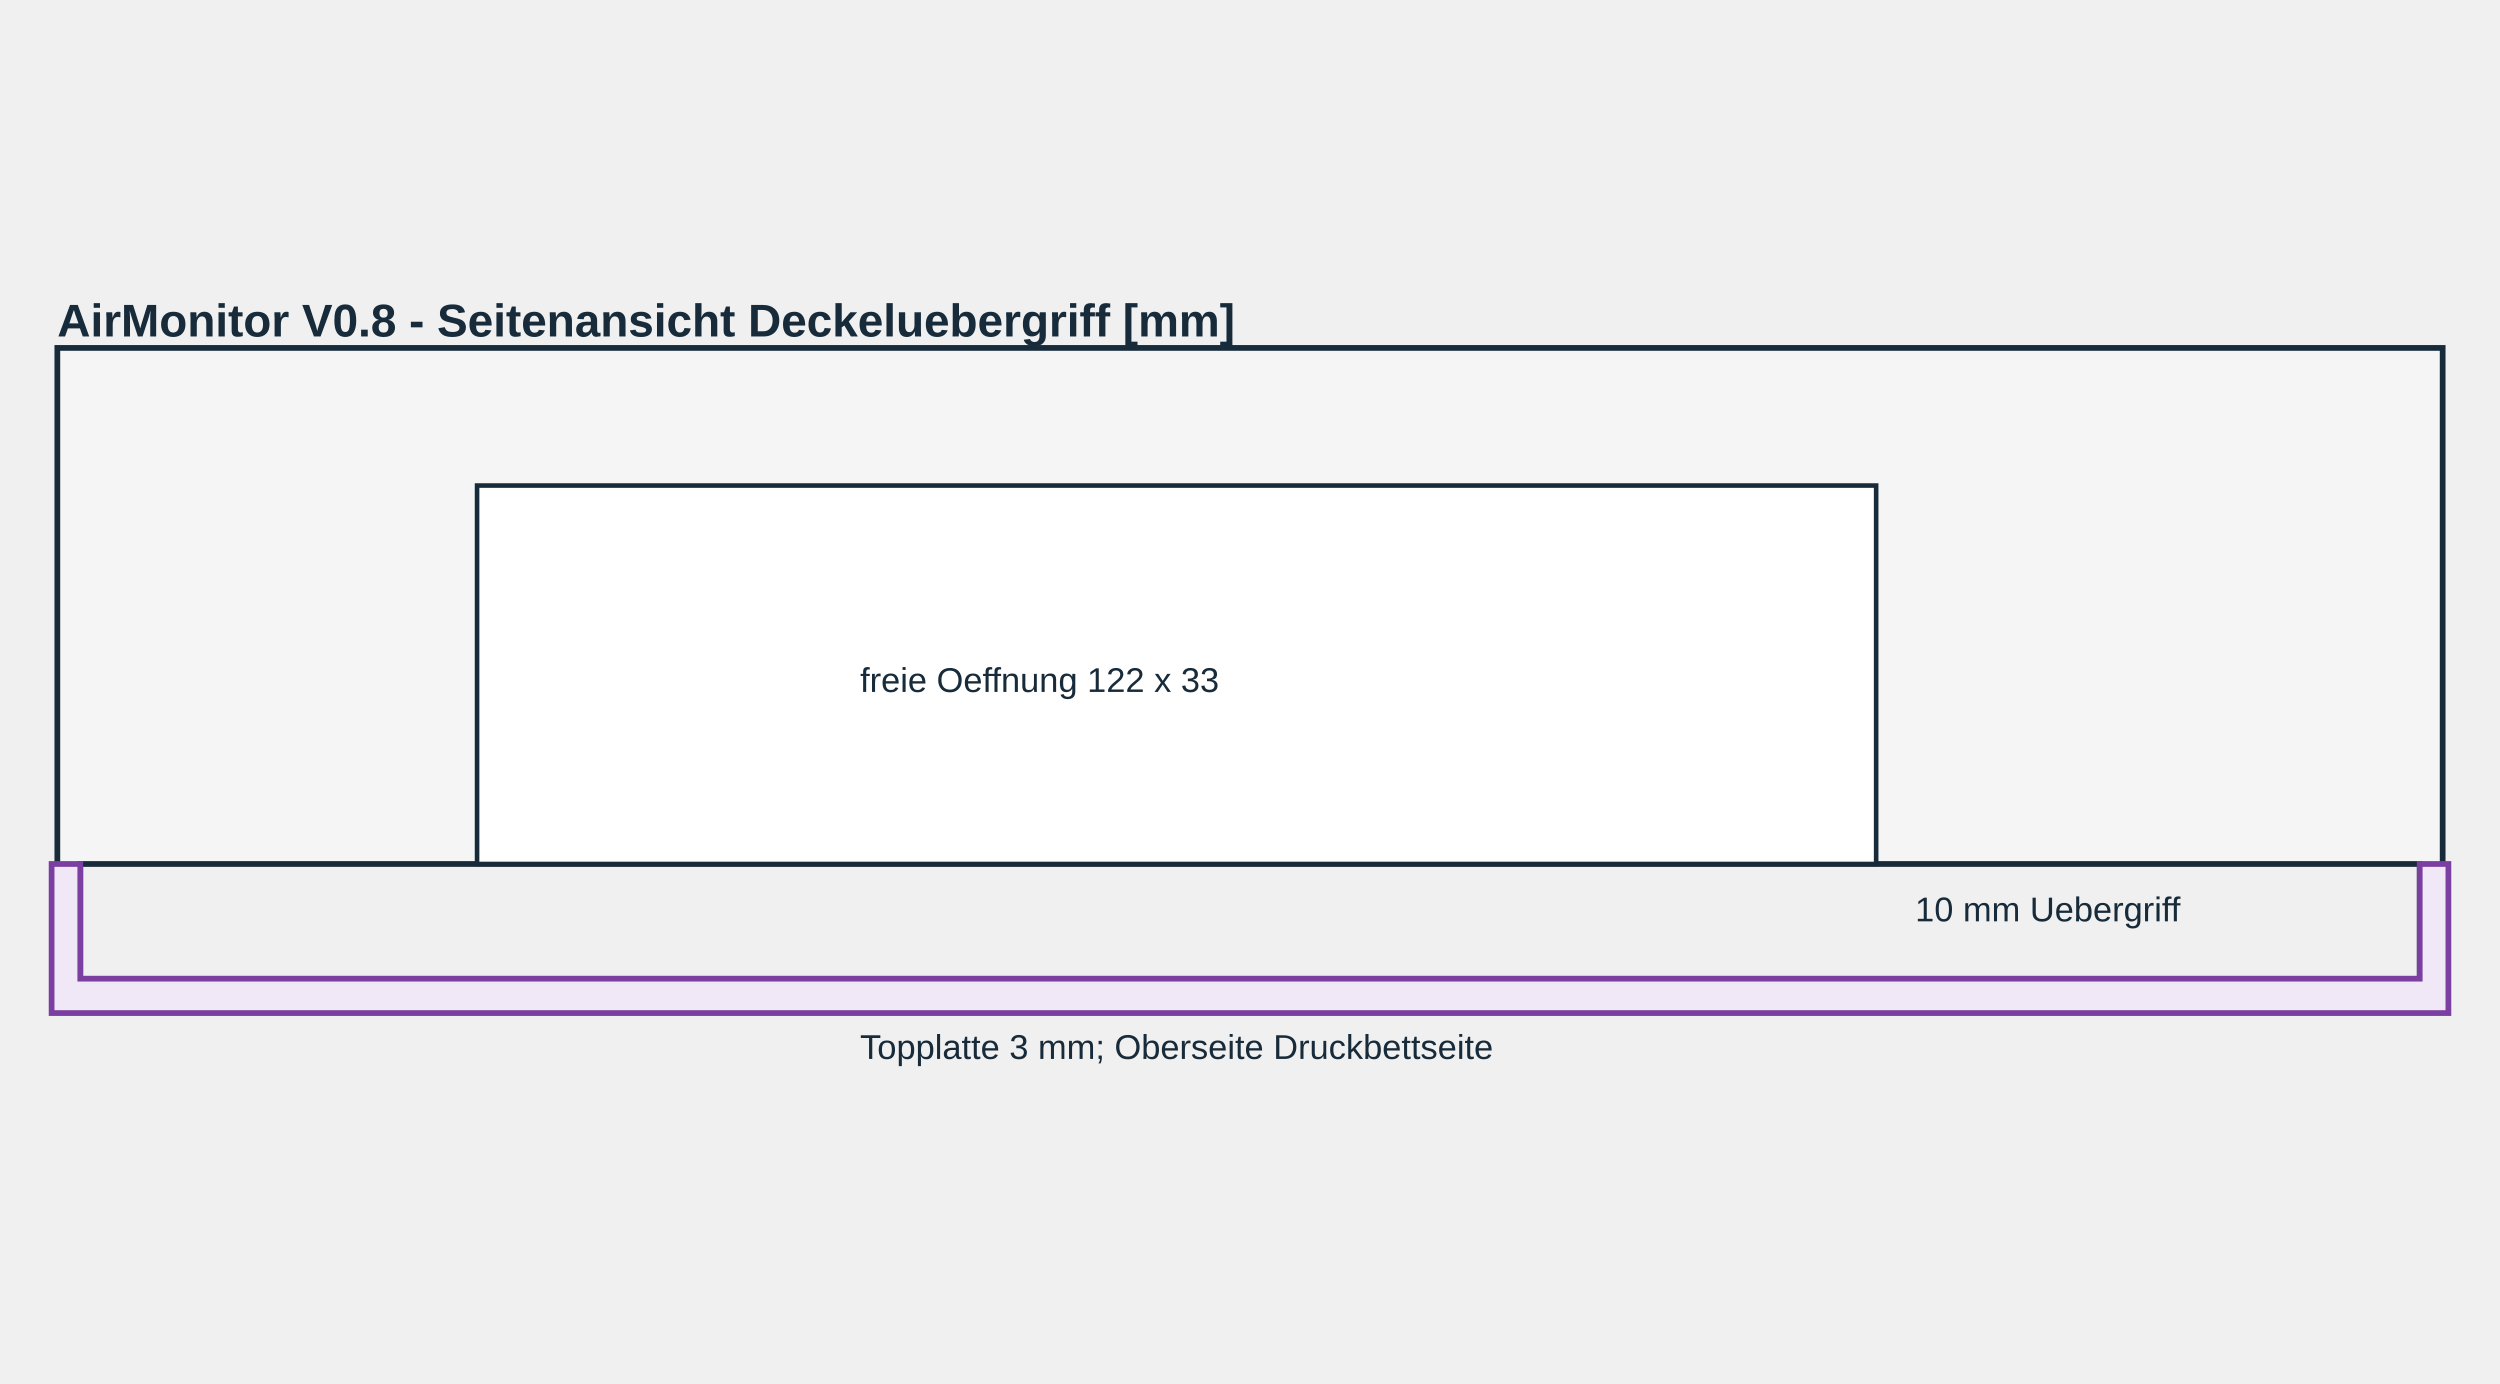
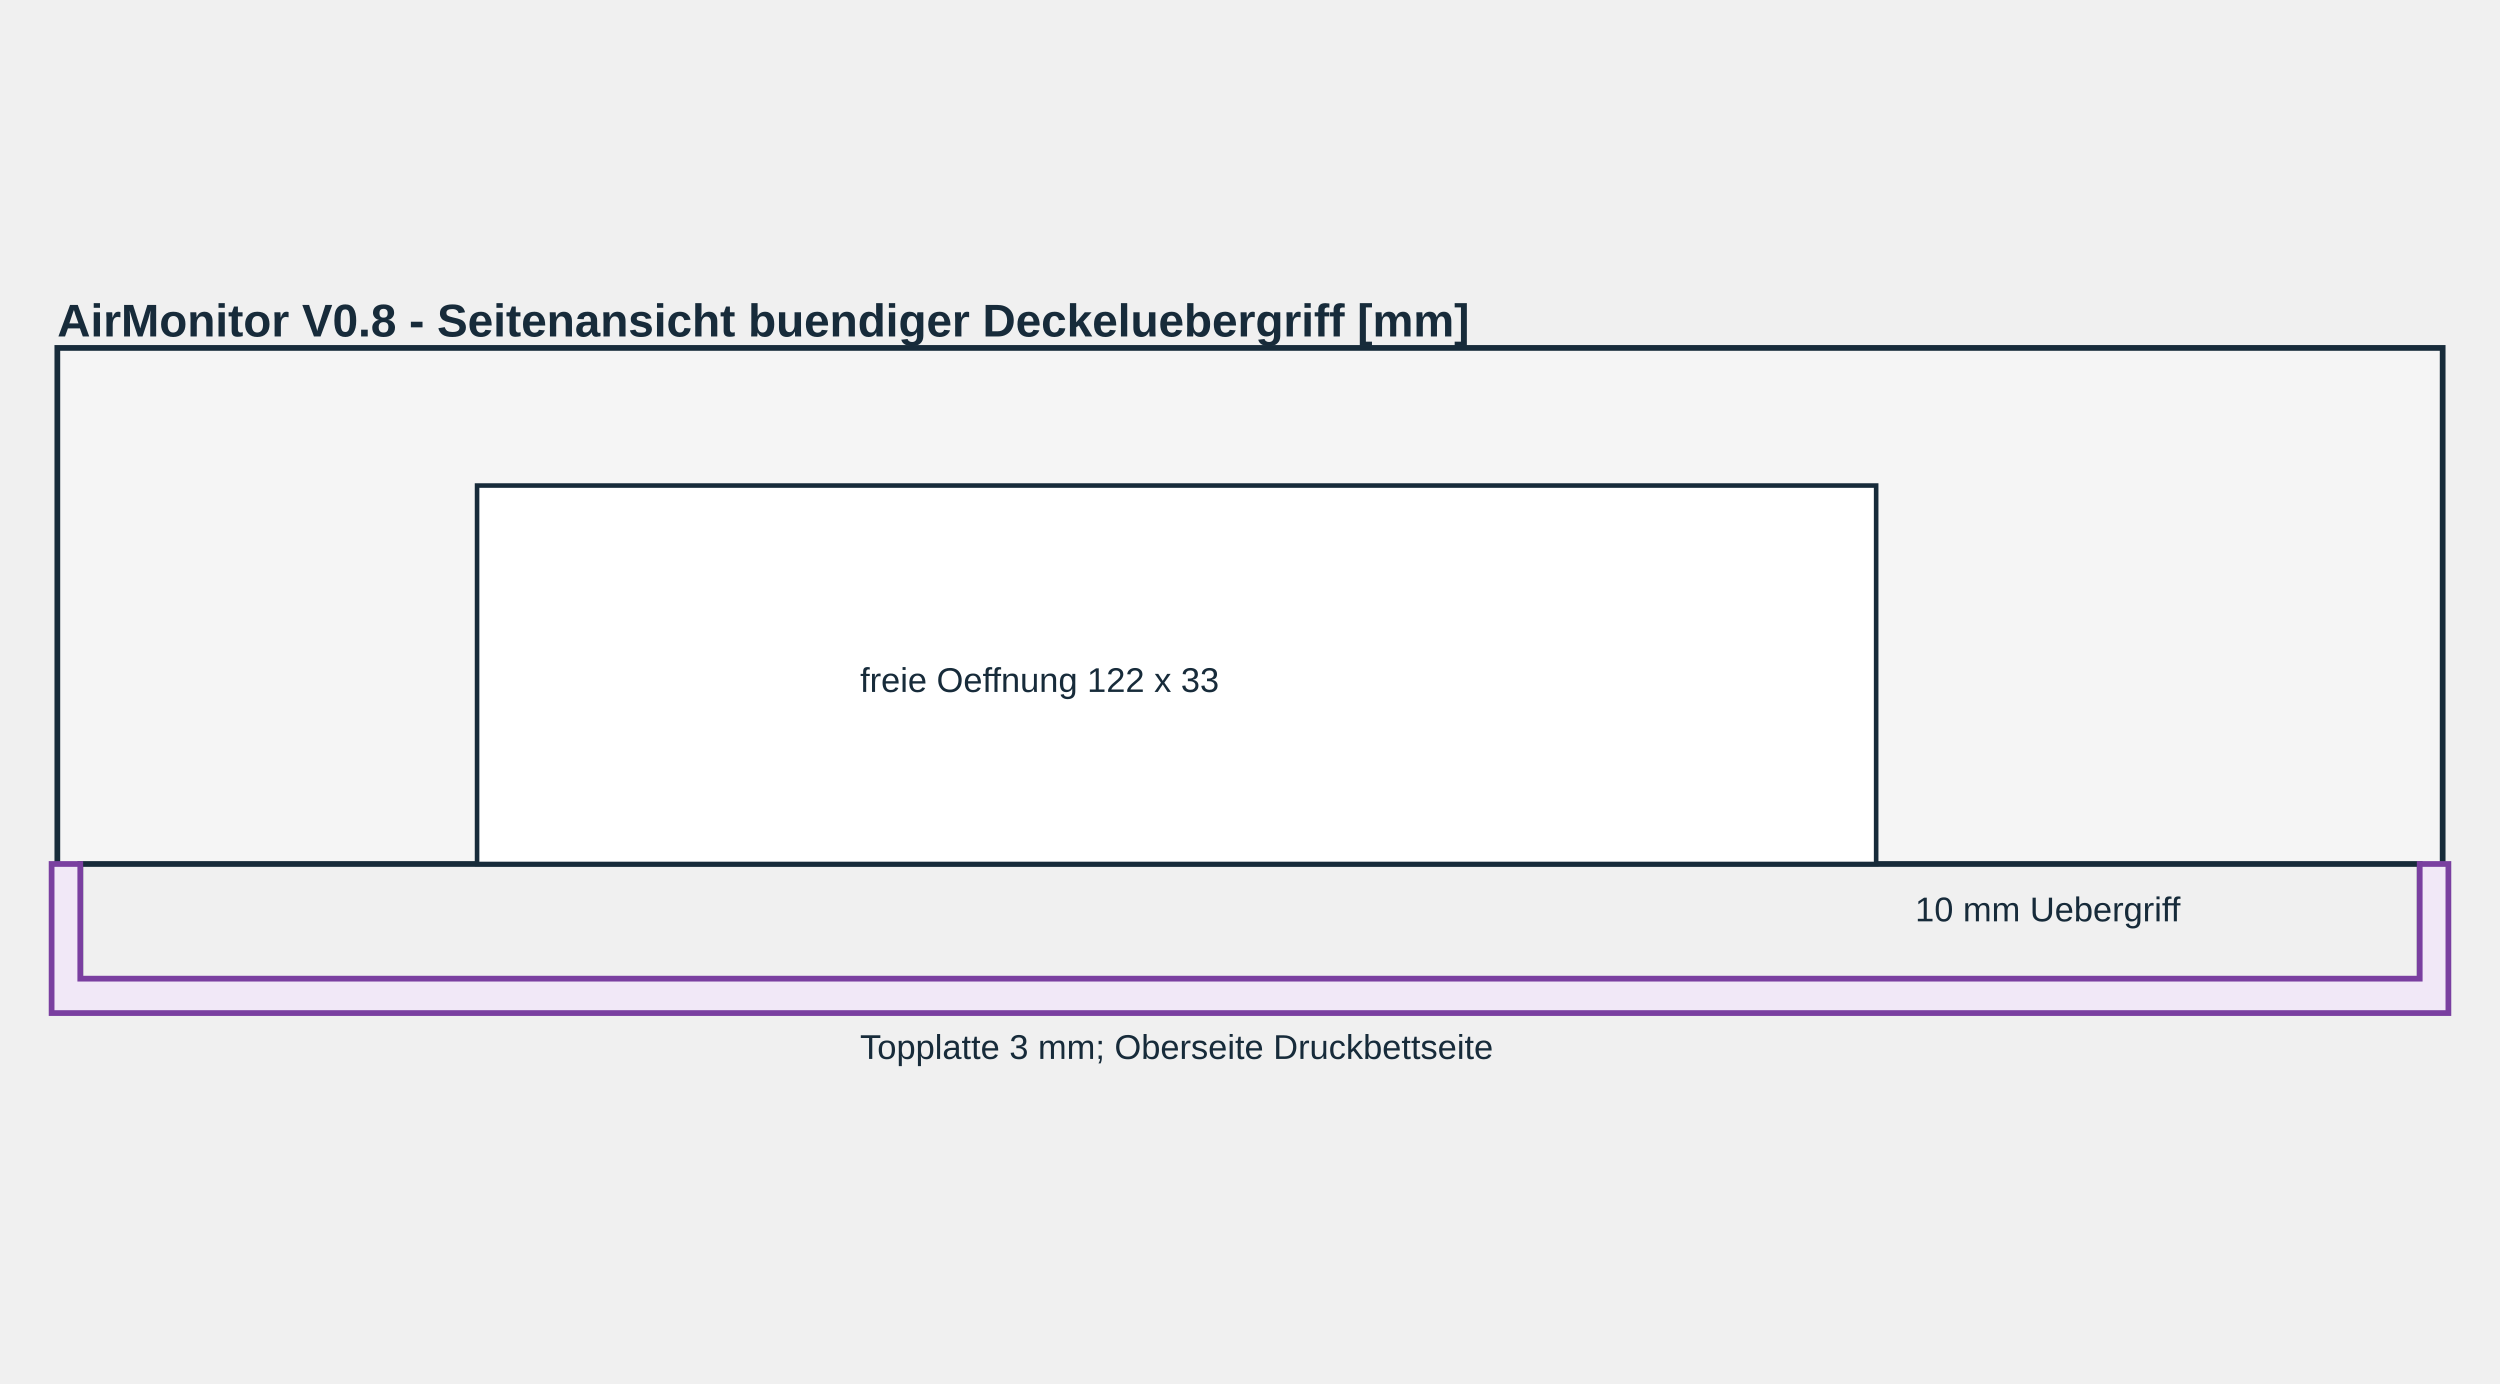
<svg xmlns="http://www.w3.org/2000/svg" width="1120" height="620" viewBox="-5 -5 218 70">
  <style>text{font-family:Arial,sans-serif;fill:#172b3a}.t{font-size:4px;font-weight:bold}.s{font-size:3px}.wall{fill:#f5f5f5;stroke:#172b3a;stroke-width:.5}.part{fill:#d7e6ef;stroke:#24566f;stroke-width:.45}.groove{fill:none;stroke:#b33;stroke-width:1.2}.axis{stroke:#777;stroke-width:.2;stroke-dasharray:1 1}</style>
-   <text class="t" x="0" y="-1">AirMonitor V0.8 - Seitenansicht Deckeluebergriff [mm]</text>
+   <text class="t" x="0" y="-1">AirMonitor V0.8 - Seitenansicht buendiger Deckeluebergriff [mm]</text>
  <path class="wall" d="M0 55 V0 H208 V55 H206 V45 H2 V55 Z" />
  <path d="M-0.5 58 H208.5 V45 H206 V55 H2 V45 H-0.5 Z" fill="#F1E8F7" stroke="#7A3FA0" stroke-width="0.5" />
  <rect x="36.6" y="12" width="122" height="33" fill="white" stroke="#172b3a" stroke-width="0.4" />
  <text class="s" x="162" y="50">10 mm Uebergriff</text>
  <text class="s" x="70" y="30">freie Oeffnung 122 x 33</text>
  <text class="s" x="70" y="62">Topplatte 3 mm; Oberseite Druckbettseite</text>
</svg>
